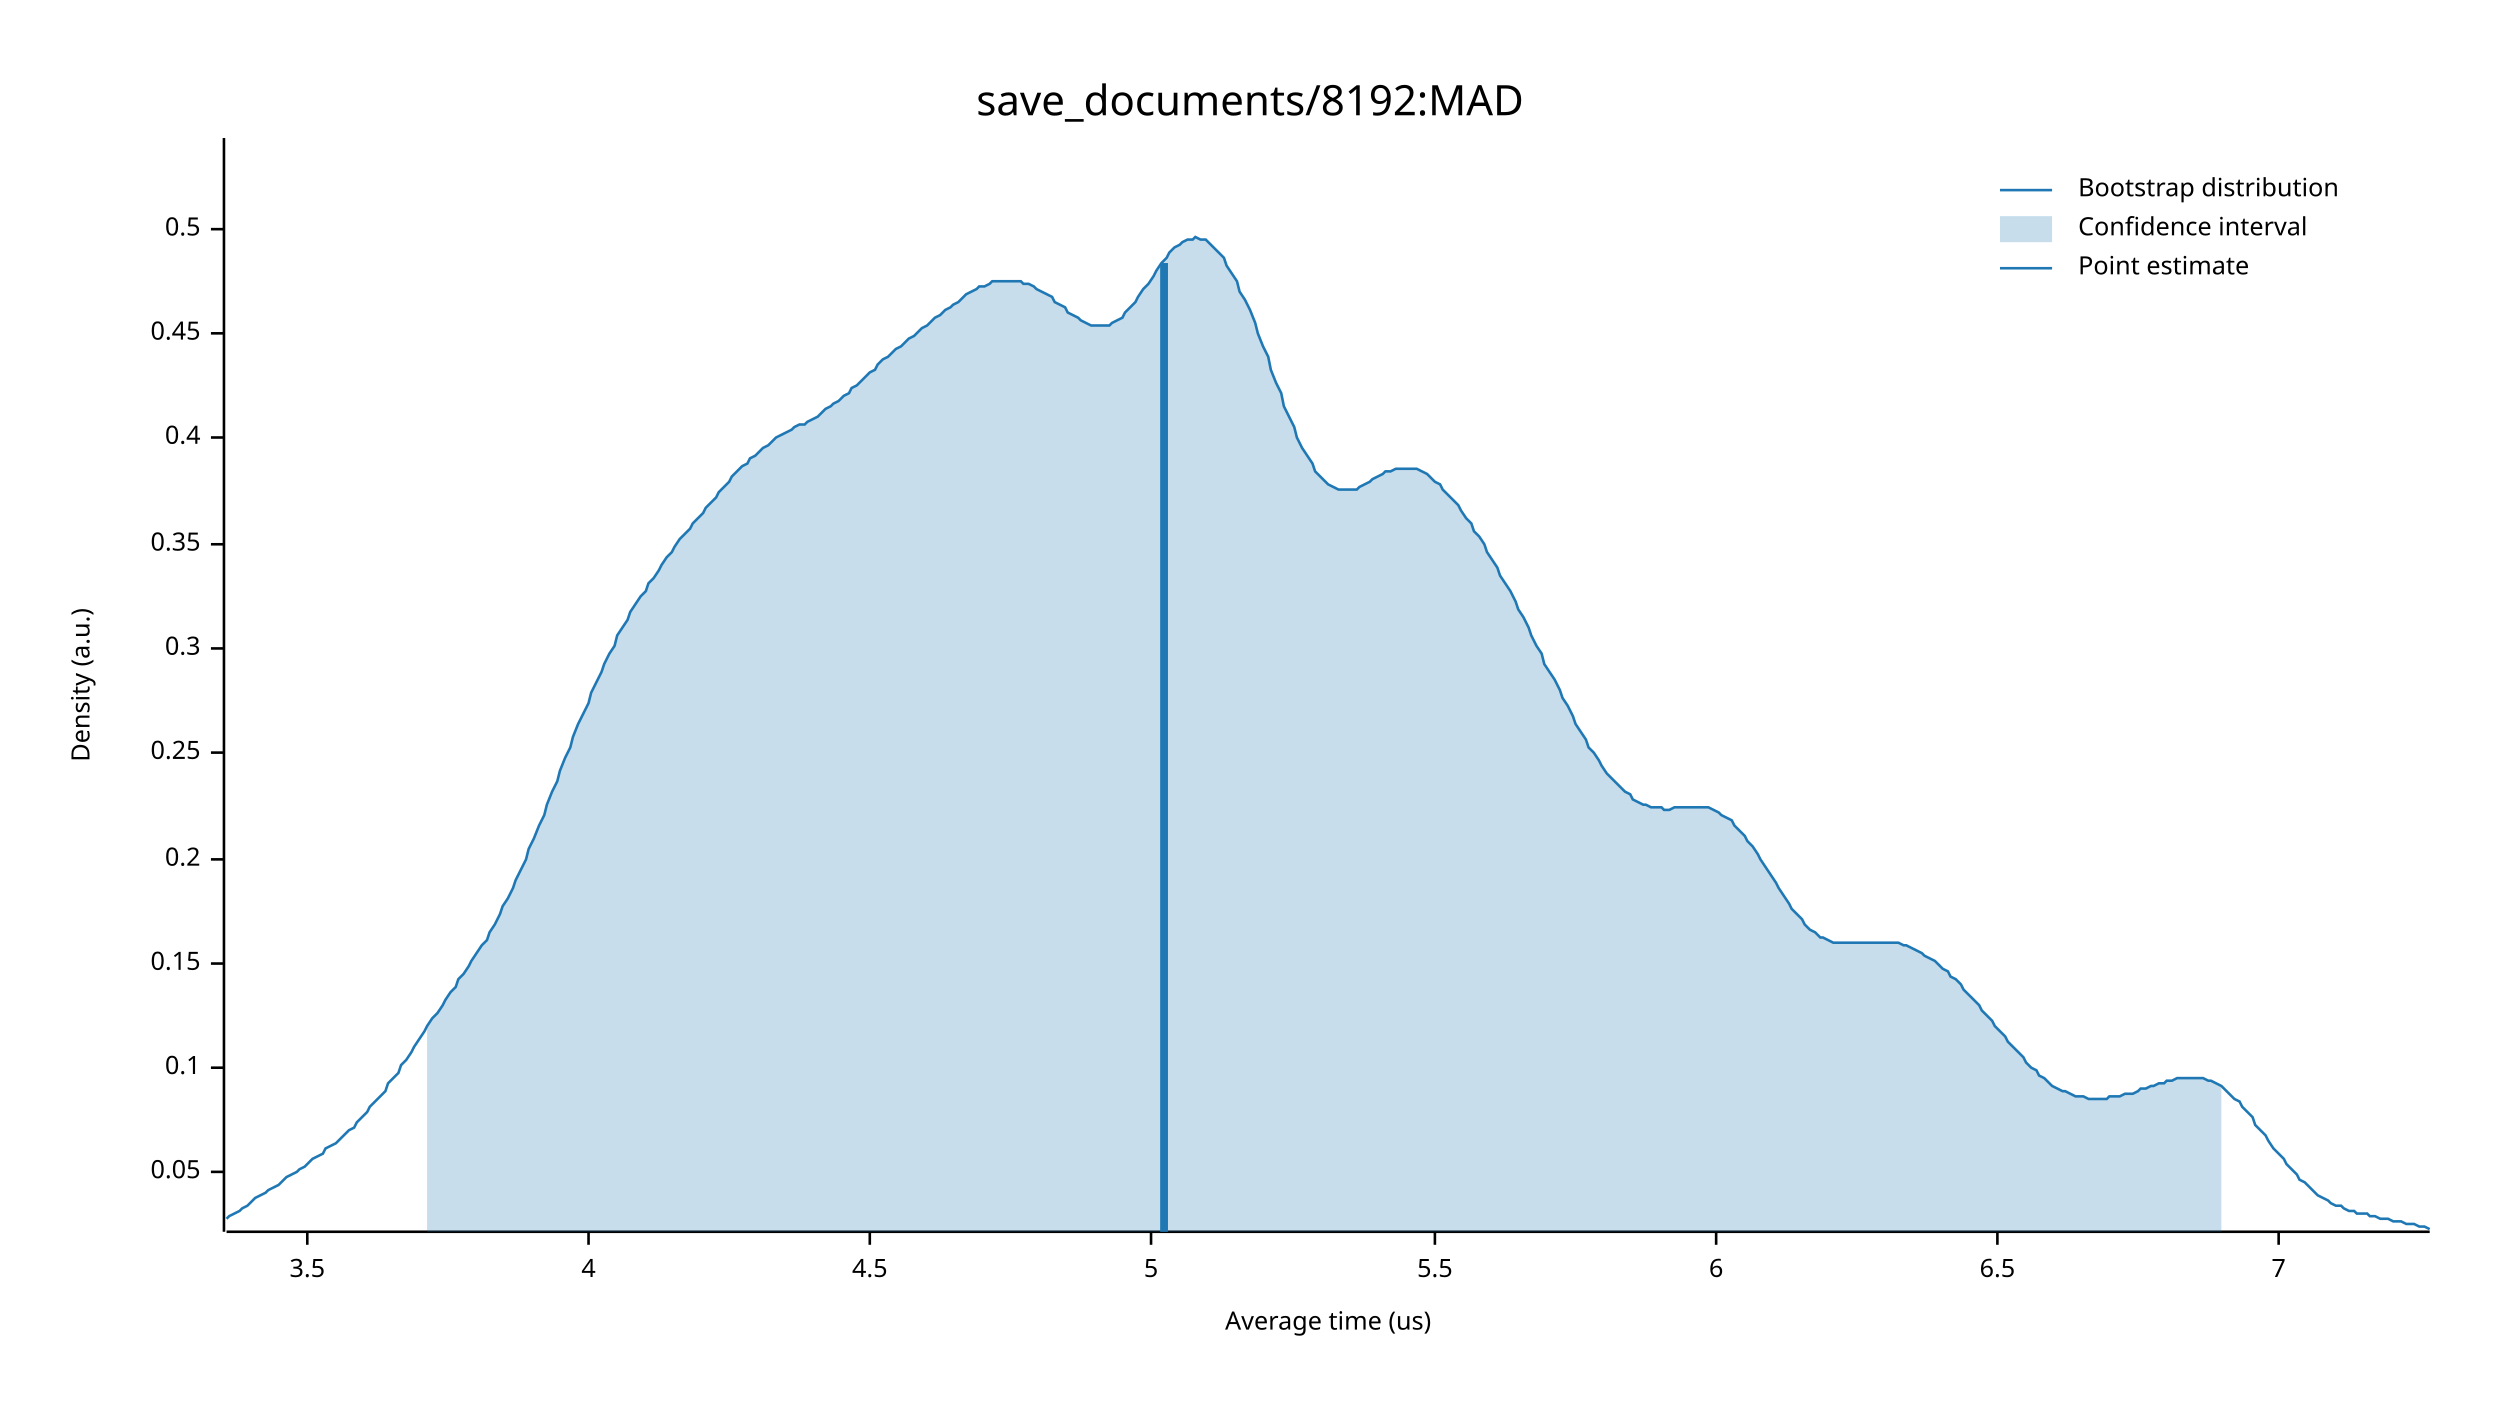
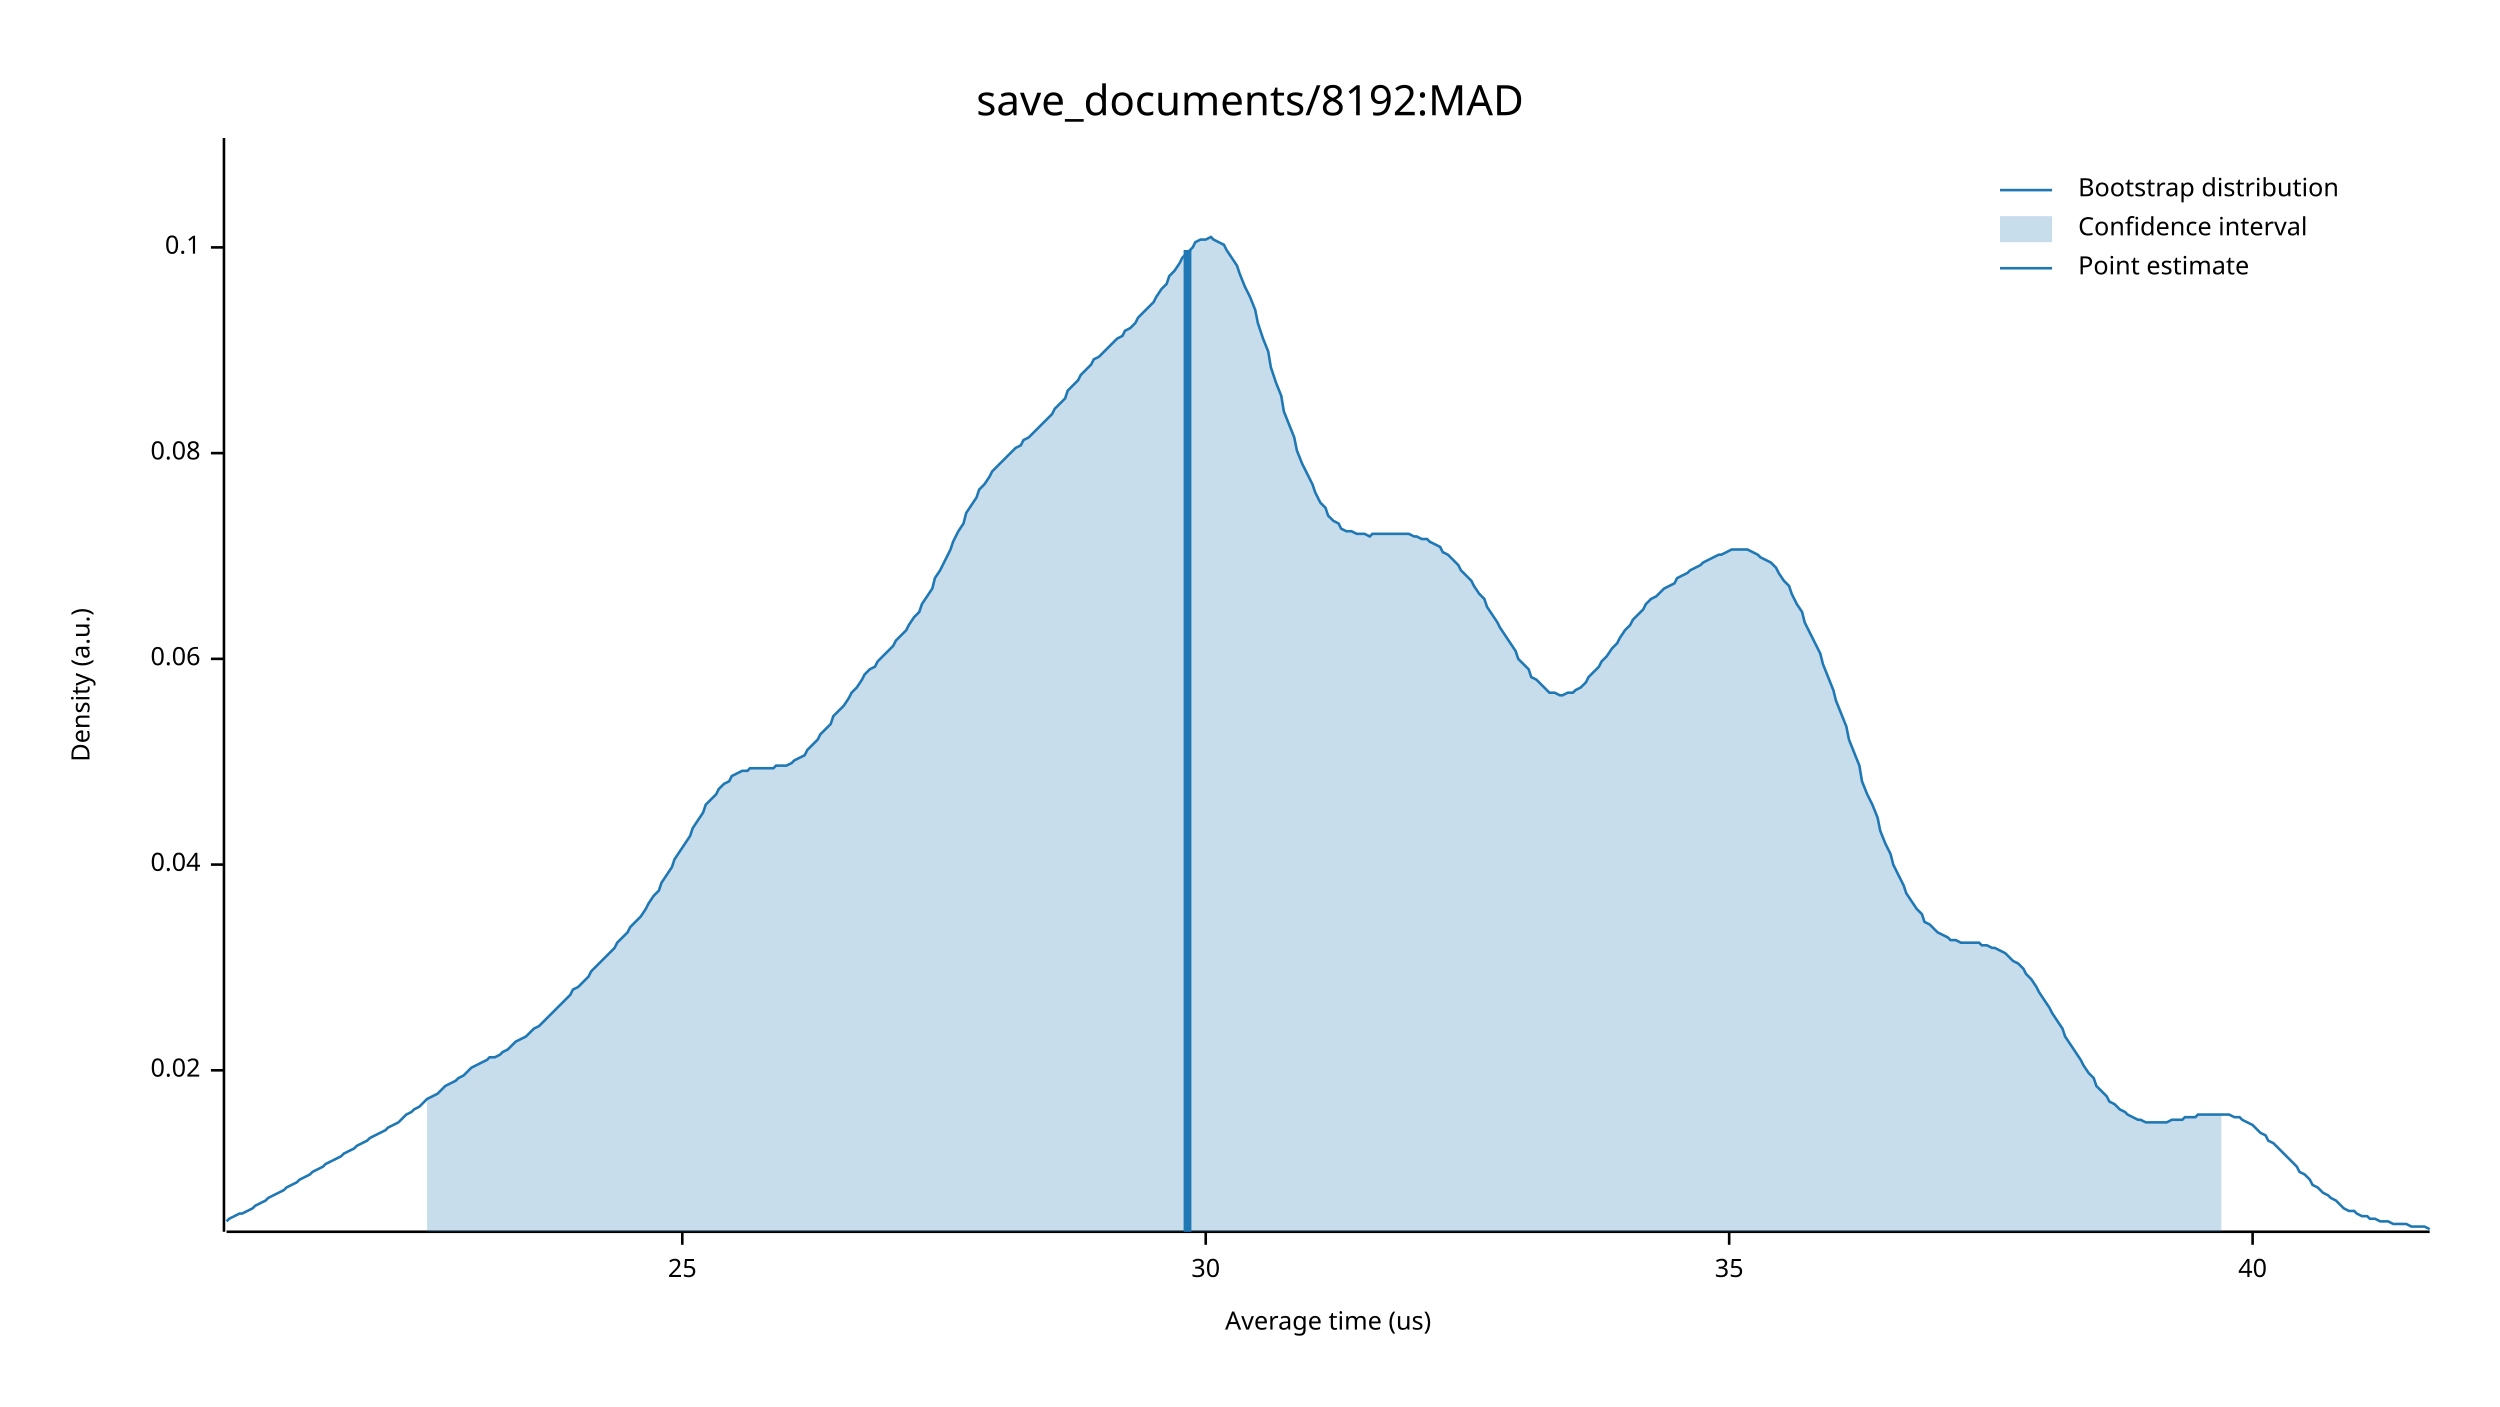
<svg xmlns="http://www.w3.org/2000/svg" width="960" height="540" viewBox="0 0 960 540">
  <text x="480" y="32" dy="0.76em" text-anchor="middle" font-family="sans-serif" font-size="16.129" opacity="1" fill="#000000">
save_documents/8192:MAD
</text>
  <text x="27" y="263" dy="0.76em" text-anchor="middle" font-family="sans-serif" font-size="9.677" opacity="1" fill="#000000" transform="rotate(270, 27, 263)">
Density (a.u.)
</text>
  <text x="510" y="513" dy="-0.5ex" text-anchor="middle" font-family="sans-serif" font-size="9.677" opacity="1" fill="#000000">
Average time (us)
</text>
  <polyline fill="none" opacity="1" stroke="#000000" stroke-width="1" points="86,53 86,473 " />
-   <text x="77" y="450" dy="0.5ex" text-anchor="end" font-family="sans-serif" font-size="9.677" opacity="1" fill="#000000">
- 0.05
+   <text x="77" y="411" dy="0.5ex" text-anchor="end" font-family="sans-serif" font-size="9.677" opacity="1" fill="#000000">
+ 0.02
</text>
-   <polyline fill="none" opacity="1" stroke="#000000" stroke-width="1" points="81,450 86,450 " />
-   <text x="77" y="410" dy="0.5ex" text-anchor="end" font-family="sans-serif" font-size="9.677" opacity="1" fill="#000000">
+   <polyline fill="none" opacity="1" stroke="#000000" stroke-width="1" points="81,411 86,411 " />
+   <text x="77" y="332" dy="0.5ex" text-anchor="end" font-family="sans-serif" font-size="9.677" opacity="1" fill="#000000">
+ 0.04
+ </text>
+   <polyline fill="none" opacity="1" stroke="#000000" stroke-width="1" points="81,332 86,332 " />
+   <text x="77" y="253" dy="0.5ex" text-anchor="end" font-family="sans-serif" font-size="9.677" opacity="1" fill="#000000">
+ 0.06
+ </text>
+   <polyline fill="none" opacity="1" stroke="#000000" stroke-width="1" points="81,253 86,253 " />
+   <text x="77" y="174" dy="0.5ex" text-anchor="end" font-family="sans-serif" font-size="9.677" opacity="1" fill="#000000">
+ 0.08
+ </text>
+   <polyline fill="none" opacity="1" stroke="#000000" stroke-width="1" points="81,174 86,174 " />
+   <text x="77" y="95" dy="0.5ex" text-anchor="end" font-family="sans-serif" font-size="9.677" opacity="1" fill="#000000">
0.1
</text>
-   <polyline fill="none" opacity="1" stroke="#000000" stroke-width="1" points="81,410 86,410 " />
-   <text x="77" y="370" dy="0.5ex" text-anchor="end" font-family="sans-serif" font-size="9.677" opacity="1" fill="#000000">
- 0.15
+   <polyline fill="none" opacity="1" stroke="#000000" stroke-width="1" points="81,95 86,95 " />
+   <polyline fill="none" opacity="1" stroke="#000000" stroke-width="1" points="87,473 933,473 " />
+   <text x="262" y="483" dy="0.76em" text-anchor="middle" font-family="sans-serif" font-size="9.677" opacity="1" fill="#000000">
+ 25
</text>
-   <polyline fill="none" opacity="1" stroke="#000000" stroke-width="1" points="81,370 86,370 " />
-   <text x="77" y="330" dy="0.5ex" text-anchor="end" font-family="sans-serif" font-size="9.677" opacity="1" fill="#000000">
- 0.2
+   <polyline fill="none" opacity="1" stroke="#000000" stroke-width="1" points="262,473 262,478 " />
+   <text x="463" y="483" dy="0.76em" text-anchor="middle" font-family="sans-serif" font-size="9.677" opacity="1" fill="#000000">
+ 30
</text>
-   <polyline fill="none" opacity="1" stroke="#000000" stroke-width="1" points="81,330 86,330 " />
-   <text x="77" y="289" dy="0.5ex" text-anchor="end" font-family="sans-serif" font-size="9.677" opacity="1" fill="#000000">
- 0.25
+   <polyline fill="none" opacity="1" stroke="#000000" stroke-width="1" points="463,473 463,478 " />
+   <text x="664" y="483" dy="0.76em" text-anchor="middle" font-family="sans-serif" font-size="9.677" opacity="1" fill="#000000">
+ 35
</text>
-   <polyline fill="none" opacity="1" stroke="#000000" stroke-width="1" points="81,289 86,289 " />
-   <text x="77" y="249" dy="0.5ex" text-anchor="end" font-family="sans-serif" font-size="9.677" opacity="1" fill="#000000">
- 0.3
+   <polyline fill="none" opacity="1" stroke="#000000" stroke-width="1" points="664,473 664,478 " />
+   <text x="865" y="483" dy="0.76em" text-anchor="middle" font-family="sans-serif" font-size="9.677" opacity="1" fill="#000000">
+ 40
</text>
-   <polyline fill="none" opacity="1" stroke="#000000" stroke-width="1" points="81,249 86,249 " />
-   <text x="77" y="209" dy="0.5ex" text-anchor="end" font-family="sans-serif" font-size="9.677" opacity="1" fill="#000000">
- 0.35
- </text>
-   <polyline fill="none" opacity="1" stroke="#000000" stroke-width="1" points="81,209 86,209 " />
-   <text x="77" y="168" dy="0.5ex" text-anchor="end" font-family="sans-serif" font-size="9.677" opacity="1" fill="#000000">
- 0.4
- </text>
-   <polyline fill="none" opacity="1" stroke="#000000" stroke-width="1" points="81,168 86,168 " />
-   <text x="77" y="128" dy="0.5ex" text-anchor="end" font-family="sans-serif" font-size="9.677" opacity="1" fill="#000000">
- 0.45
- </text>
-   <polyline fill="none" opacity="1" stroke="#000000" stroke-width="1" points="81,128 86,128 " />
-   <text x="77" y="88" dy="0.5ex" text-anchor="end" font-family="sans-serif" font-size="9.677" opacity="1" fill="#000000">
- 0.5
- </text>
-   <polyline fill="none" opacity="1" stroke="#000000" stroke-width="1" points="81,88 86,88 " />
-   <polyline fill="none" opacity="1" stroke="#000000" stroke-width="1" points="87,473 933,473 " />
-   <text x="118" y="483" dy="0.76em" text-anchor="middle" font-family="sans-serif" font-size="9.677" opacity="1" fill="#000000">
- 3.5
- </text>
-   <polyline fill="none" opacity="1" stroke="#000000" stroke-width="1" points="118,473 118,478 " />
-   <text x="226" y="483" dy="0.76em" text-anchor="middle" font-family="sans-serif" font-size="9.677" opacity="1" fill="#000000">
- 4
- </text>
-   <polyline fill="none" opacity="1" stroke="#000000" stroke-width="1" points="226,473 226,478 " />
-   <text x="334" y="483" dy="0.76em" text-anchor="middle" font-family="sans-serif" font-size="9.677" opacity="1" fill="#000000">
- 4.5
- </text>
-   <polyline fill="none" opacity="1" stroke="#000000" stroke-width="1" points="334,473 334,478 " />
-   <text x="442" y="483" dy="0.76em" text-anchor="middle" font-family="sans-serif" font-size="9.677" opacity="1" fill="#000000">
- 5
- </text>
-   <polyline fill="none" opacity="1" stroke="#000000" stroke-width="1" points="442,473 442,478 " />
-   <text x="551" y="483" dy="0.76em" text-anchor="middle" font-family="sans-serif" font-size="9.677" opacity="1" fill="#000000">
- 5.5
- </text>
-   <polyline fill="none" opacity="1" stroke="#000000" stroke-width="1" points="551,473 551,478 " />
-   <text x="659" y="483" dy="0.76em" text-anchor="middle" font-family="sans-serif" font-size="9.677" opacity="1" fill="#000000">
- 6
- </text>
-   <polyline fill="none" opacity="1" stroke="#000000" stroke-width="1" points="659,473 659,478 " />
-   <text x="767" y="483" dy="0.76em" text-anchor="middle" font-family="sans-serif" font-size="9.677" opacity="1" fill="#000000">
- 6.5
- </text>
-   <polyline fill="none" opacity="1" stroke="#000000" stroke-width="1" points="767,473 767,478 " />
-   <text x="875" y="483" dy="0.76em" text-anchor="middle" font-family="sans-serif" font-size="9.677" opacity="1" fill="#000000">
- 7
- </text>
-   <polyline fill="none" opacity="1" stroke="#000000" stroke-width="1" points="875,473 875,478 " />
-   <polyline fill="none" opacity="1" stroke="#1F78B4" stroke-width="1" points="87,468 88,467 90,466 92,465 93,464 95,463 97,461 98,460 100,459 102,458 103,457 105,456 107,455 109,453 110,452 112,451 114,450 115,449 117,448 119,446 120,445 122,444 124,443 125,441 127,440 129,439 131,437 132,436 134,434 136,433 137,431 139,429 141,427 142,425 144,423 146,421 148,419 149,416 151,414 153,412 154,409 156,407 158,404 159,402 161,399 163,396 164,394 166,391 168,389 170,386 171,384 173,381 175,379 176,376 178,374 180,371 181,369 183,366 185,363 187,361 188,358 190,355 192,351 193,348 195,345 197,341 198,338 200,334 202,330 203,326 205,322 207,317 209,313 210,309 212,304 214,300 215,296 217,291 219,287 220,283 222,278 224,274 226,270 227,266 229,262 231,258 232,255 234,251 236,248 237,244 239,241 241,238 242,235 244,232 246,229 248,227 249,224 251,222 253,219 254,217 256,214 258,212 259,210 261,207 263,205 265,203 266,201 268,199 270,197 271,195 273,193 275,191 276,189 278,187 280,185 281,183 283,181 285,179 287,178 288,176 290,175 292,173 293,172 295,171 297,169 298,168 300,167 302,166 304,165 305,164 307,163 309,163 310,162 312,161 314,160 315,159 317,157 319,156 320,155 322,154 324,152 326,151 327,149 329,148 331,146 332,145 334,143 336,142 337,140 339,138 341,137 343,135 344,134 346,133 348,131 349,130 351,129 353,127 354,126 356,125 358,123 359,122 361,121 363,119 365,118 366,117 368,116 370,114 371,113 373,112 375,111 376,110 378,110 380,109 381,108 383,108 385,108 387,108 388,108 390,108 392,108 393,109 395,109 397,110 398,111 400,112 402,113 404,114 405,116 407,117 409,118 410,120 412,121 414,122 415,123 417,124 419,125 420,125 422,125 424,125 426,125 427,124 429,123 431,122 432,120 434,118 436,116 437,114 439,111 441,109 443,106 444,104 446,101 448,99 449,97 451,95 453,94 454,93 456,92 458,92 459,91 461,92 463,92 465,94 466,95 468,97 470,99 471,102 473,105 475,108 476,112 478,115 480,119 482,124 483,128 485,133 487,137 488,142 490,147 492,151 493,156 495,160 497,164 498,168 500,172 502,175 504,178 505,181 507,183 509,185 510,186 512,187 514,188 515,188 517,188 519,188 521,188 522,187 524,186 526,185 527,184 529,183 531,182 532,181 534,181 536,180 537,180 539,180 541,180 543,180 544,180 546,181 548,182 549,183 551,185 553,186 554,188 556,190 558,192 560,194 561,196 563,199 565,201 566,204 568,206 570,209 571,212 573,215 575,218 576,221 578,224 580,227 582,231 583,234 585,237 587,241 588,244 590,248 592,251 593,255 595,258 597,261 599,265 600,268 602,271 604,275 605,278 607,281 609,284 610,287 612,289 614,292 615,294 617,297 619,299 621,301 622,302 624,304 626,305 627,307 629,308 631,309 632,309 634,310 636,310 638,310 639,311 641,311 643,310 644,310 646,310 648,310 649,310 651,310 653,310 654,310 656,310 658,311 660,312 661,313 663,314 665,315 666,317 668,319 670,321 671,323 673,325 675,328 676,330 678,333 680,336 682,339 683,341 685,344 687,347 688,349 690,351 692,353 693,355 695,357 697,358 699,360 700,360 702,361 704,362 705,362 707,362 709,362 710,362 712,362 714,362 715,362 717,362 719,362 721,362 722,362 724,362 726,362 727,362 729,362 731,363 732,363 734,364 736,365 738,366 739,367 741,368 743,369 744,370 746,372 748,373 749,375 751,376 753,378 754,380 756,382 758,384 760,386 761,388 763,390 765,392 766,394 768,396 770,398 771,400 773,402 775,404 777,406 778,408 780,410 782,411 783,413 785,414 787,416 788,417 790,418 792,419 793,419 795,420 797,421 799,421 800,421 802,422 804,422 805,422 807,422 809,422 810,421 812,421 814,421 816,420 817,420 819,420 821,419 822,418 824,418 826,417 827,417 829,416 831,416 832,415 834,415 836,414 838,414 839,414 841,414 843,414 844,414 846,414 848,415 849,415 851,416 853,417 855,419 856,420 858,422 860,423 861,425 863,427 865,429 866,432 868,434 870,436 871,438 873,441 875,443 877,445 878,447 880,449 882,451 883,453 885,454 887,456 888,457 890,459 892,460 894,461 895,462 897,463 899,463 900,464 902,465 904,465 905,466 907,466 909,466 910,467 912,467 914,468 916,468 917,468 919,469 921,469 922,469 924,470 926,470 927,470 929,471 931,471 933,472 " />
-   <polygon opacity="0.25" fill="#1F78B4" points="164,394 166,391 168,389 170,386 171,384 173,381 175,379 176,376 178,374 180,371 181,369 183,366 185,363 187,361 188,358 190,355 192,351 193,348 195,345 197,341 198,338 200,334 202,330 203,326 205,322 207,317 209,313 210,309 212,304 214,300 215,296 217,291 219,287 220,283 222,278 224,274 226,270 227,266 229,262 231,258 232,255 234,251 236,248 237,244 239,241 241,238 242,235 244,232 246,229 248,227 249,224 251,222 253,219 254,217 256,214 258,212 259,210 261,207 263,205 265,203 266,201 268,199 270,197 271,195 273,193 275,191 276,189 278,187 280,185 281,183 283,181 285,179 287,178 288,176 290,175 292,173 293,172 295,171 297,169 298,168 300,167 302,166 304,165 305,164 307,163 309,163 310,162 312,161 314,160 315,159 317,157 319,156 320,155 322,154 324,152 326,151 327,149 329,148 331,146 332,145 334,143 336,142 337,140 339,138 341,137 343,135 344,134 346,133 348,131 349,130 351,129 353,127 354,126 356,125 358,123 359,122 361,121 363,119 365,118 366,117 368,116 370,114 371,113 373,112 375,111 376,110 378,110 380,109 381,108 383,108 385,108 387,108 388,108 390,108 392,108 393,109 395,109 397,110 398,111 400,112 402,113 404,114 405,116 407,117 409,118 410,120 412,121 414,122 415,123 417,124 419,125 420,125 422,125 424,125 426,125 427,124 429,123 431,122 432,120 434,118 436,116 437,114 439,111 441,109 443,106 444,104 446,101 448,99 449,97 451,95 453,94 454,93 456,92 458,92 459,91 461,92 463,92 465,94 466,95 468,97 470,99 471,102 473,105 475,108 476,112 478,115 480,119 482,124 483,128 485,133 487,137 488,142 490,147 492,151 493,156 495,160 497,164 498,168 500,172 502,175 504,178 505,181 507,183 509,185 510,186 512,187 514,188 515,188 517,188 519,188 521,188 522,187 524,186 526,185 527,184 529,183 531,182 532,181 534,181 536,180 537,180 539,180 541,180 543,180 544,180 546,181 548,182 549,183 551,185 553,186 554,188 556,190 558,192 560,194 561,196 563,199 565,201 566,204 568,206 570,209 571,212 573,215 575,218 576,221 578,224 580,227 582,231 583,234 585,237 587,241 588,244 590,248 592,251 593,255 595,258 597,261 599,265 600,268 602,271 604,275 605,278 607,281 609,284 610,287 612,289 614,292 615,294 617,297 619,299 621,301 622,302 624,304 626,305 627,307 629,308 631,309 632,309 634,310 636,310 638,310 639,311 641,311 643,310 644,310 646,310 648,310 649,310 651,310 653,310 654,310 656,310 658,311 660,312 661,313 663,314 665,315 666,317 668,319 670,321 671,323 673,325 675,328 676,330 678,333 680,336 682,339 683,341 685,344 687,347 688,349 690,351 692,353 693,355 695,357 697,358 699,360 700,360 702,361 704,362 705,362 707,362 709,362 710,362 712,362 714,362 715,362 717,362 719,362 721,362 722,362 724,362 726,362 727,362 729,362 731,363 732,363 734,364 736,365 738,366 739,367 741,368 743,369 744,370 746,372 748,373 749,375 751,376 753,378 754,380 756,382 758,384 760,386 761,388 763,390 765,392 766,394 768,396 770,398 771,400 773,402 775,404 777,406 778,408 780,410 782,411 783,413 785,414 787,416 788,417 790,418 792,419 793,419 795,420 797,421 799,421 800,421 802,422 804,422 805,422 807,422 809,422 810,421 812,421 814,421 816,420 817,420 819,420 821,419 822,418 824,418 826,417 827,417 829,416 831,416 832,415 834,415 836,414 838,414 839,414 841,414 843,414 844,414 846,414 848,415 849,415 851,416 853,417 853,473 164,473 " />
-   <polyline fill="none" opacity="1" stroke="#1F78B4" stroke-width="3" points="447,473 447,101 " />
+   <polyline fill="none" opacity="1" stroke="#000000" stroke-width="1" points="865,473 865,478 " />
+   <polyline fill="none" opacity="1" stroke="#1F78B4" stroke-width="1" points="87,469 88,468 90,467 92,466 93,466 95,465 97,464 98,463 100,462 102,461 103,460 105,459 107,458 109,457 110,456 112,455 114,454 115,453 117,452 119,451 120,450 122,449 124,448 125,447 127,446 129,445 131,444 132,443 134,442 136,441 137,440 139,439 141,438 142,437 144,436 146,435 148,434 149,433 151,432 153,431 154,430 156,428 158,427 159,426 161,425 163,423 164,422 166,421 168,420 170,418 171,417 173,416 175,415 176,414 178,413 180,411 181,410 183,409 185,408 187,407 188,406 190,406 192,405 193,404 195,403 197,401 198,400 200,399 202,398 203,397 205,395 207,394 209,392 210,391 212,389 214,387 215,386 217,384 219,382 220,380 222,379 224,377 226,375 227,373 229,371 231,369 232,368 234,366 236,364 237,362 239,360 241,358 242,356 244,354 246,352 248,349 249,347 251,344 253,342 254,339 256,336 258,333 259,330 261,327 263,324 265,321 266,318 268,315 270,312 271,309 273,307 275,305 276,303 278,301 280,300 281,298 283,297 285,296 287,296 288,295 290,295 292,295 293,295 295,295 297,295 298,294 300,294 302,294 304,293 305,292 307,291 309,290 310,288 312,286 314,284 315,282 317,280 319,278 320,275 322,273 324,271 326,268 327,266 329,264 331,261 332,259 334,257 336,256 337,254 339,252 341,250 343,248 344,246 346,244 348,242 349,240 351,237 353,235 354,232 356,229 358,226 359,222 361,219 363,215 365,211 366,208 368,204 370,201 371,197 373,194 375,191 376,188 378,186 380,183 381,181 383,179 385,177 387,175 388,174 390,172 392,171 393,169 395,168 397,166 398,165 400,163 402,161 404,159 405,157 407,155 409,153 410,150 412,148 414,146 415,144 417,142 419,140 420,138 422,137 424,135 426,133 427,132 429,130 431,129 432,127 434,126 436,124 437,122 439,120 441,118 443,116 444,114 446,111 448,109 449,106 451,104 453,101 454,99 456,97 458,95 459,93 461,92 463,92 465,91 466,92 468,93 470,94 471,96 473,99 475,102 476,105 478,110 480,114 482,119 483,124 485,130 487,135 488,141 490,147 492,152 493,158 495,163 497,168 498,173 500,178 502,182 504,186 505,189 507,193 509,195 510,198 512,200 514,201 515,203 517,204 519,204 521,205 522,205 524,205 526,206 527,205 529,205 531,205 532,205 534,205 536,205 537,205 539,205 541,205 543,206 544,206 546,207 548,207 549,208 551,209 553,210 554,212 556,213 558,215 560,217 561,219 563,221 565,223 566,225 568,228 570,230 571,233 573,236 575,239 576,241 578,244 580,247 582,250 583,253 585,255 587,257 588,260 590,261 592,263 593,264 595,266 597,266 599,267 600,267 602,266 604,266 605,265 607,264 609,262 610,260 612,258 614,256 615,254 617,252 619,249 621,247 622,245 624,242 626,240 627,238 629,236 631,234 632,232 634,230 636,229 638,227 639,226 641,225 643,224 644,222 646,221 648,220 649,219 651,218 653,217 654,216 656,215 658,214 660,213 661,213 663,212 665,211 666,211 668,211 670,211 671,211 673,212 675,213 676,214 678,215 680,216 682,218 683,220 685,223 687,225 688,228 690,232 692,235 693,239 695,243 697,247 699,251 700,255 702,260 704,265 705,269 707,274 709,279 710,284 712,289 714,294 715,300 717,305 719,309 721,314 722,319 724,324 726,328 727,332 729,336 731,340 732,343 734,346 736,349 738,351 739,354 741,355 743,357 744,358 746,359 748,360 749,361 751,361 753,362 754,362 756,362 758,362 760,362 761,363 763,363 765,364 766,364 768,365 770,366 771,367 773,369 775,370 777,372 778,374 780,376 782,379 783,381 785,384 787,387 788,389 790,392 792,395 793,398 795,401 797,404 799,407 800,409 802,412 804,414 805,417 807,419 809,421 810,423 812,424 814,426 816,427 817,428 819,429 821,430 822,430 824,431 826,431 827,431 829,431 831,431 832,431 834,430 836,430 838,430 839,429 841,429 843,429 844,428 846,428 848,428 849,428 851,428 853,428 855,428 856,428 858,429 860,429 861,430 863,431 865,432 866,433 868,435 870,436 871,438 873,439 875,441 877,443 878,444 880,446 882,448 883,450 885,451 887,453 888,455 890,456 892,458 894,459 895,460 897,461 899,463 900,464 902,465 904,465 905,466 907,467 909,467 910,468 912,468 914,469 916,469 917,469 919,470 921,470 922,470 924,470 926,471 927,471 929,471 931,471 933,472 " />
+   <polygon opacity="0.25" fill="#1F78B4" points="164,422 166,421 168,420 170,418 171,417 173,416 175,415 176,414 178,413 180,411 181,410 183,409 185,408 187,407 188,406 190,406 192,405 193,404 195,403 197,401 198,400 200,399 202,398 203,397 205,395 207,394 209,392 210,391 212,389 214,387 215,386 217,384 219,382 220,380 222,379 224,377 226,375 227,373 229,371 231,369 232,368 234,366 236,364 237,362 239,360 241,358 242,356 244,354 246,352 248,349 249,347 251,344 253,342 254,339 256,336 258,333 259,330 261,327 263,324 265,321 266,318 268,315 270,312 271,309 273,307 275,305 276,303 278,301 280,300 281,298 283,297 285,296 287,296 288,295 290,295 292,295 293,295 295,295 297,295 298,294 300,294 302,294 304,293 305,292 307,291 309,290 310,288 312,286 314,284 315,282 317,280 319,278 320,275 322,273 324,271 326,268 327,266 329,264 331,261 332,259 334,257 336,256 337,254 339,252 341,250 343,248 344,246 346,244 348,242 349,240 351,237 353,235 354,232 356,229 358,226 359,222 361,219 363,215 365,211 366,208 368,204 370,201 371,197 373,194 375,191 376,188 378,186 380,183 381,181 383,179 385,177 387,175 388,174 390,172 392,171 393,169 395,168 397,166 398,165 400,163 402,161 404,159 405,157 407,155 409,153 410,150 412,148 414,146 415,144 417,142 419,140 420,138 422,137 424,135 426,133 427,132 429,130 431,129 432,127 434,126 436,124 437,122 439,120 441,118 443,116 444,114 446,111 448,109 449,106 451,104 453,101 454,99 456,97 458,95 459,93 461,92 463,92 465,91 466,92 468,93 470,94 471,96 473,99 475,102 476,105 478,110 480,114 482,119 483,124 485,130 487,135 488,141 490,147 492,152 493,158 495,163 497,168 498,173 500,178 502,182 504,186 505,189 507,193 509,195 510,198 512,200 514,201 515,203 517,204 519,204 521,205 522,205 524,205 526,206 527,205 529,205 531,205 532,205 534,205 536,205 537,205 539,205 541,205 543,206 544,206 546,207 548,207 549,208 551,209 553,210 554,212 556,213 558,215 560,217 561,219 563,221 565,223 566,225 568,228 570,230 571,233 573,236 575,239 576,241 578,244 580,247 582,250 583,253 585,255 587,257 588,260 590,261 592,263 593,264 595,266 597,266 599,267 600,267 602,266 604,266 605,265 607,264 609,262 610,260 612,258 614,256 615,254 617,252 619,249 621,247 622,245 624,242 626,240 627,238 629,236 631,234 632,232 634,230 636,229 638,227 639,226 641,225 643,224 644,222 646,221 648,220 649,219 651,218 653,217 654,216 656,215 658,214 660,213 661,213 663,212 665,211 666,211 668,211 670,211 671,211 673,212 675,213 676,214 678,215 680,216 682,218 683,220 685,223 687,225 688,228 690,232 692,235 693,239 695,243 697,247 699,251 700,255 702,260 704,265 705,269 707,274 709,279 710,284 712,289 714,294 715,300 717,305 719,309 721,314 722,319 724,324 726,328 727,332 729,336 731,340 732,343 734,346 736,349 738,351 739,354 741,355 743,357 744,358 746,359 748,360 749,361 751,361 753,362 754,362 756,362 758,362 760,362 761,363 763,363 765,364 766,364 768,365 770,366 771,367 773,369 775,370 777,372 778,374 780,376 782,379 783,381 785,384 787,387 788,389 790,392 792,395 793,398 795,401 797,404 799,407 800,409 802,412 804,414 805,417 807,419 809,421 810,423 812,424 814,426 816,427 817,428 819,429 821,430 822,430 824,431 826,431 827,431 829,431 831,431 832,431 834,430 836,430 838,430 839,429 841,429 843,429 844,428 846,428 848,428 849,428 851,428 853,428 853,473 164,473 " />
+   <polyline fill="none" opacity="1" stroke="#1F78B4" stroke-width="3" points="456,473 456,96 " />
  <text x="798" y="68" dy="0.76em" text-anchor="start" font-family="sans-serif" font-size="9.677" opacity="1" fill="#000000">
Bootstrap distribution
</text>
  <text x="798" y="83" dy="0.76em" text-anchor="start" font-family="sans-serif" font-size="9.677" opacity="1" fill="#000000">
Confidence interval
</text>
  <text x="798" y="98" dy="0.76em" text-anchor="start" font-family="sans-serif" font-size="9.677" opacity="1" fill="#000000">
Point estimate
</text>
  <polyline fill="none" opacity="1" stroke="#1F78B4" stroke-width="1" points="768,73 788,73 " />
  <rect x="768" y="83" width="20" height="10" opacity="0.25" fill="#1F78B4" stroke="none" />
  <polyline fill="none" opacity="1" stroke="#1F78B4" stroke-width="1" points="768,103 788,103 " />
</svg>
